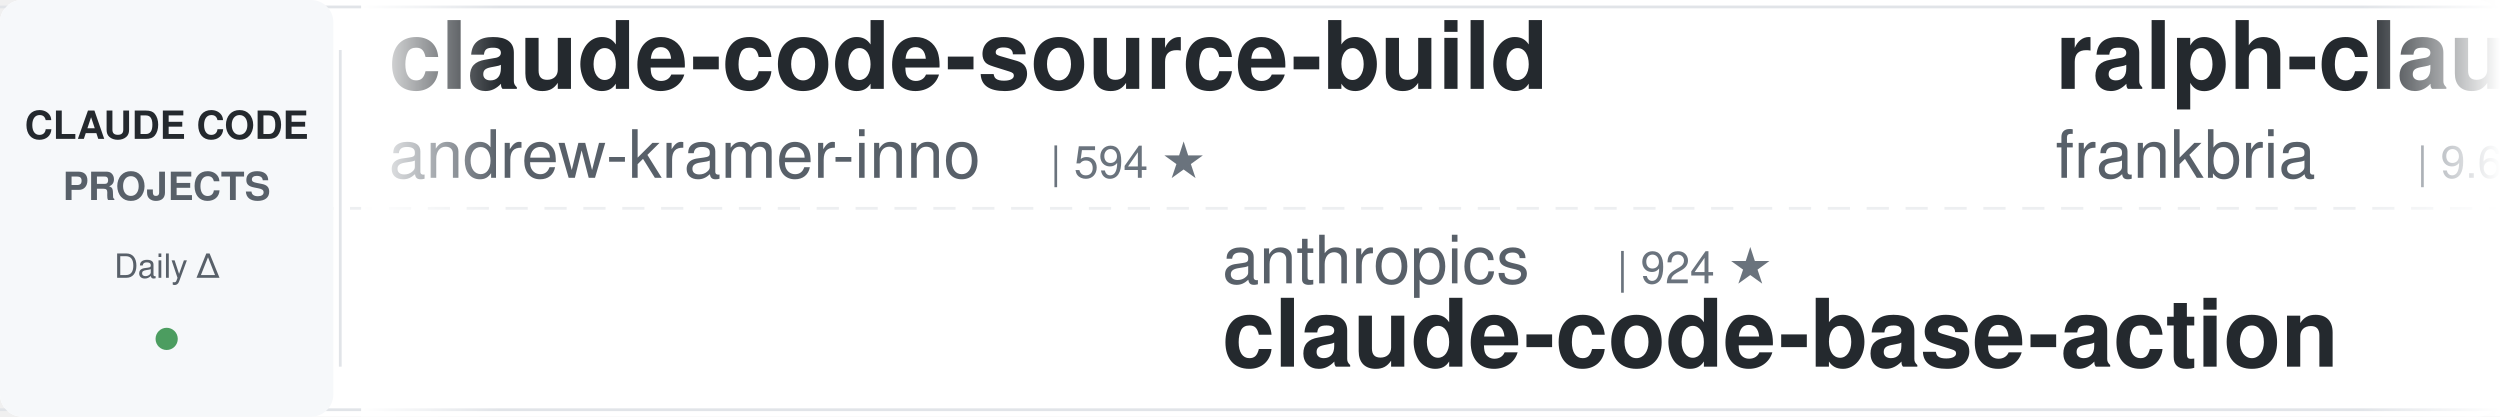
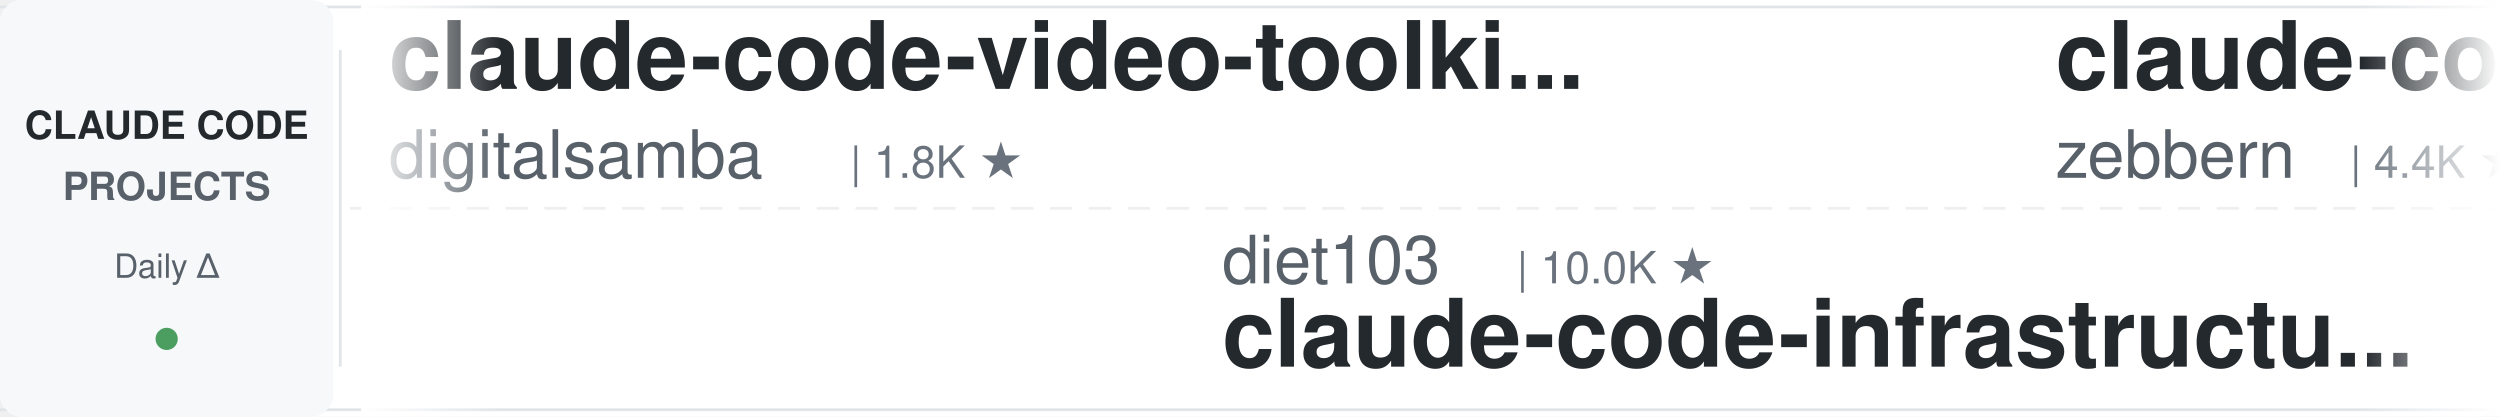
<svg xmlns="http://www.w3.org/2000/svg" width="900" height="150">
  <defs>
    <linearGradient id="leftFade" x1="0%" y1="0%" x2="100%" y2="0%">
      <stop offset="0%" style="stop-color:#ffffff;stop-opacity:1" />
      <stop offset="100%" style="stop-color:#ffffff;stop-opacity:0" />
    </linearGradient>
    <linearGradient id="rightFade" x1="0%" y1="0%" x2="100%" y2="0%">
      <stop offset="0%" style="stop-color:#ffffff;stop-opacity:0" />
      <stop offset="100%" style="stop-color:#ffffff;stop-opacity:1" />
    </linearGradient>
  </defs>
  <rect width="900" height="150" fill="#ffffff" rx="8" />
  <rect x="0" y="2" width="900" height="1" fill="#e1e4e8" />
  <rect x="0" y="147" width="900" height="1" fill="#e1e4e8" />
  <line x1="0" y1="75" x2="900" y2="75" stroke="#e1e4e8" stroke-width="1" stroke-dasharray="8 6" opacity="0.6" />
  <rect x="0" y="0" width="120" height="150" fill="#f6f8fa" rx="8" />
  <text x="60" y="50" font-family="-apple-system, BlinkMacSystemFont, 'Segoe UI', Helvetica, Arial, sans-serif" font-size="14" font-weight="600" fill="#24292e" text-anchor="middle">CLAUDE CODE</text>
  <text x="60" y="72" font-family="-apple-system, BlinkMacSystemFont, 'Segoe UI', Helvetica, Arial, sans-serif" font-size="14" font-weight="600" fill="#586069" text-anchor="middle">PROJECTS</text>
  <text x="60" y="100" font-family="-apple-system, BlinkMacSystemFont, 'Segoe UI', Helvetica, Arial, sans-serif" font-size="12" font-weight="500" fill="#586069" text-anchor="middle">Daily Δ</text>
  <circle cx="60" cy="122" r="4" fill="#22863a" opacity="0.8" />
  <rect x="122" y="18" width="1" height="114" fill="#e1e4e8" />
  <clipPath id="tickerClip">
    <rect x="130" y="0" width="770" height="150" />
  </clipPath>
  <g clip-path="url(#tickerClip)">
    <g id="tickerItems">
      <animateTransform attributeName="transform" attributeType="XML" type="translate" from="0 0" to="-3000 0" dur="54s" repeatCount="indefinite" />
      <g transform="translate(0, 0)">
-         <text x="140" y="32" font-family="-apple-system, BlinkMacSystemFont, 'Segoe UI', Helvetica, Arial, sans-serif" font-size="34" font-weight="600" fill="#24292e">claude-code-source-build</text>
-         <text x="140" y="64" font-family="-apple-system, BlinkMacSystemFont, 'Segoe UI', Helvetica, Arial, sans-serif" font-size="24" font-weight="400" fill="#586069">andrew-kramer-inno</text>
-         <text x="378" y="64" font-family="-apple-system, BlinkMacSystemFont, 'Segoe UI', Helvetica, Arial, sans-serif" font-size="16" font-weight="500" fill="#6a737d">| 594 ★</text>
+         <text x="140" y="32" font-family="-apple-system, BlinkMacSystemFont, 'Segoe UI', Helvetica, Arial, sans-serif" font-size="34" font-weight="600" fill="#24292e">claude-code-video-toolki...</text>
+         <text x="140" y="64" font-family="-apple-system, BlinkMacSystemFont, 'Segoe UI', Helvetica, Arial, sans-serif" font-size="24" font-weight="400" fill="#586069">digitalsamba</text>
+         <text x="306" y="64" font-family="-apple-system, BlinkMacSystemFont, 'Segoe UI', Helvetica, Arial, sans-serif" font-size="16" font-weight="500" fill="#6a737d">| 1.8K ★</text>
      </g>
      <g transform="translate(300, 0)">
-         <text x="140" y="102" font-family="-apple-system, BlinkMacSystemFont, 'Segoe UI', Helvetica, Arial, sans-serif" font-size="24" font-weight="400" fill="#586069">anthropics</text>
-         <text x="282" y="102" font-family="-apple-system, BlinkMacSystemFont, 'Segoe UI', Helvetica, Arial, sans-serif" font-size="16" font-weight="500" fill="#6a737d">| 924 ★</text>
-         <text x="140" y="132" font-family="-apple-system, BlinkMacSystemFont, 'Segoe UI', Helvetica, Arial, sans-serif" font-size="34" font-weight="600" fill="#24292e">claude-code-base-action</text>
+         <text x="140" y="102" font-family="-apple-system, BlinkMacSystemFont, 'Segoe UI', Helvetica, Arial, sans-serif" font-size="24" font-weight="400" fill="#586069">diet103</text>
+         <text x="246" y="102" font-family="-apple-system, BlinkMacSystemFont, 'Segoe UI', Helvetica, Arial, sans-serif" font-size="16" font-weight="500" fill="#6a737d">| 10.0K ★</text>
+         <text x="140" y="132" font-family="-apple-system, BlinkMacSystemFont, 'Segoe UI', Helvetica, Arial, sans-serif" font-size="34" font-weight="600" fill="#24292e">claude-code-infrastructu...</text>
      </g>
      <g transform="translate(600, 0)">
-         <text x="140" y="32" font-family="-apple-system, BlinkMacSystemFont, 'Segoe UI', Helvetica, Arial, sans-serif" font-size="34" font-weight="600" fill="#24292e">ralph-claude-code</text>
-         <text x="140" y="64" font-family="-apple-system, BlinkMacSystemFont, 'Segoe UI', Helvetica, Arial, sans-serif" font-size="24" font-weight="400" fill="#586069">frankbria</text>
-         <text x="270" y="64" font-family="-apple-system, BlinkMacSystemFont, 'Segoe UI', Helvetica, Arial, sans-serif" font-size="16" font-weight="500" fill="#6a737d">| 9.6K ★</text>
+         <text x="140" y="32" font-family="-apple-system, BlinkMacSystemFont, 'Segoe UI', Helvetica, Arial, sans-serif" font-size="34" font-weight="600" fill="#24292e">claude-code-guide</text>
+         <text x="140" y="64" font-family="-apple-system, BlinkMacSystemFont, 'Segoe UI', Helvetica, Arial, sans-serif" font-size="24" font-weight="400" fill="#586069">zebbern</text>
+         <text x="246" y="64" font-family="-apple-system, BlinkMacSystemFont, 'Segoe UI', Helvetica, Arial, sans-serif" font-size="16" font-weight="500" fill="#6a737d">| 4.4K ★</text>
      </g>
      <g transform="translate(900, 0)">
-         <text x="140" y="102" font-family="-apple-system, BlinkMacSystemFont, 'Segoe UI', Helvetica, Arial, sans-serif" font-size="24" font-weight="400" fill="#586069">disler</text>
-         <text x="234" y="102" font-family="-apple-system, BlinkMacSystemFont, 'Segoe UI', Helvetica, Arial, sans-serif" font-size="16" font-weight="500" fill="#6a737d">| 1.5K ★</text>
-         <text x="140" y="132" font-family="-apple-system, BlinkMacSystemFont, 'Segoe UI', Helvetica, Arial, sans-serif" font-size="34" font-weight="600" fill="#24292e">pi-vs-claude-code</text>
+         <text x="140" y="102" font-family="-apple-system, BlinkMacSystemFont, 'Segoe UI', Helvetica, Arial, sans-serif" font-size="24" font-weight="400" fill="#586069">davila7</text>
+         <text x="246" y="102" font-family="-apple-system, BlinkMacSystemFont, 'Segoe UI', Helvetica, Arial, sans-serif" font-size="16" font-weight="500" fill="#6a737d">| 29.9K ★</text>
+         <text x="140" y="132" font-family="-apple-system, BlinkMacSystemFont, 'Segoe UI', Helvetica, Arial, sans-serif" font-size="34" font-weight="600" fill="#24292e">claude-code-templates</text>
      </g>
      <g transform="translate(1200, 0)">
-         <text x="140" y="32" font-family="-apple-system, BlinkMacSystemFont, 'Segoe UI', Helvetica, Arial, sans-serif" font-size="34" font-weight="600" fill="#24292e">claude-code-workflows</text>
-         <text x="140" y="64" font-family="-apple-system, BlinkMacSystemFont, 'Segoe UI', Helvetica, Arial, sans-serif" font-size="24" font-weight="400" fill="#586069">OneRedOak</text>
-         <text x="270" y="64" font-family="-apple-system, BlinkMacSystemFont, 'Segoe UI', Helvetica, Arial, sans-serif" font-size="16" font-weight="500" fill="#6a737d">| 3.9K ★</text>
+         <text x="140" y="32" font-family="-apple-system, BlinkMacSystemFont, 'Segoe UI', Helvetica, Arial, sans-serif" font-size="34" font-weight="600" fill="#24292e">claude-code-telegram</text>
+         <text x="140" y="64" font-family="-apple-system, BlinkMacSystemFont, 'Segoe UI', Helvetica, Arial, sans-serif" font-size="24" font-weight="400" fill="#586069">RichardAtCT</text>
+         <text x="294" y="64" font-family="-apple-system, BlinkMacSystemFont, 'Segoe UI', Helvetica, Arial, sans-serif" font-size="16" font-weight="500" fill="#6a737d">| 2.7K ★</text>
      </g>
      <g transform="translate(1500, 0)">
-         <text x="140" y="102" font-family="-apple-system, BlinkMacSystemFont, 'Segoe UI', Helvetica, Arial, sans-serif" font-size="24" font-weight="400" fill="#586069">oboard</text>
-         <text x="234" y="102" font-family="-apple-system, BlinkMacSystemFont, 'Segoe UI', Helvetica, Arial, sans-serif" font-size="16" font-weight="500" fill="#6a737d">| 3.3K ★</text>
-         <text x="140" y="132" font-family="-apple-system, BlinkMacSystemFont, 'Segoe UI', Helvetica, Arial, sans-serif" font-size="34" font-weight="600" fill="#24292e">claude-code-rev</text>
+         <text x="140" y="102" font-family="-apple-system, BlinkMacSystemFont, 'Segoe UI', Helvetica, Arial, sans-serif" font-size="24" font-weight="400" fill="#586069">jeremylongshore</text>
+         <text x="342" y="102" font-family="-apple-system, BlinkMacSystemFont, 'Segoe UI', Helvetica, Arial, sans-serif" font-size="16" font-weight="500" fill="#6a737d">| 2.6K ★</text>
+         <text x="140" y="132" font-family="-apple-system, BlinkMacSystemFont, 'Segoe UI', Helvetica, Arial, sans-serif" font-size="34" font-weight="600" fill="#24292e">claude-code-plugins-plus...</text>
      </g>
      <g transform="translate(1800, 0)">
-         <text x="140" y="32" font-family="-apple-system, BlinkMacSystemFont, 'Segoe UI', Helvetica, Arial, sans-serif" font-size="34" font-weight="600" fill="#24292e">how-claude-code-works</text>
-         <text x="140" y="64" font-family="-apple-system, BlinkMacSystemFont, 'Segoe UI', Helvetica, Arial, sans-serif" font-size="24" font-weight="400" fill="#586069">Windy3f3f3f3f</text>
-         <text x="318" y="64" font-family="-apple-system, BlinkMacSystemFont, 'Segoe UI', Helvetica, Arial, sans-serif" font-size="16" font-weight="500" fill="#6a737d">| 3.3K ★</text>
+         <text x="140" y="32" font-family="-apple-system, BlinkMacSystemFont, 'Segoe UI', Helvetica, Arial, sans-serif" font-size="34" font-weight="600" fill="#24292e">claude-code-cheat-sheet</text>
+         <text x="140" y="64" font-family="-apple-system, BlinkMacSystemFont, 'Segoe UI', Helvetica, Arial, sans-serif" font-size="24" font-weight="400" fill="#586069">Njengah</text>
+         <text x="246" y="64" font-family="-apple-system, BlinkMacSystemFont, 'Segoe UI', Helvetica, Arial, sans-serif" font-size="16" font-weight="500" fill="#6a737d">| 1.9K ★</text>
      </g>
      <g transform="translate(2100, 0)">
-         <text x="140" y="102" font-family="-apple-system, BlinkMacSystemFont, 'Segoe UI', Helvetica, Arial, sans-serif" font-size="24" font-weight="400" fill="#586069">anthropics</text>
-         <text x="282" y="102" font-family="-apple-system, BlinkMacSystemFont, 'Segoe UI', Helvetica, Arial, sans-serif" font-size="16" font-weight="500" fill="#6a737d">| 5.6K ★</text>
-         <text x="140" y="132" font-family="-apple-system, BlinkMacSystemFont, 'Segoe UI', Helvetica, Arial, sans-serif" font-size="34" font-weight="600" fill="#24292e">claude-code-security-rev...</text>
+         <text x="140" y="102" font-family="-apple-system, BlinkMacSystemFont, 'Segoe UI', Helvetica, Arial, sans-serif" font-size="24" font-weight="400" fill="#586069">daymade</text>
+         <text x="246" y="102" font-family="-apple-system, BlinkMacSystemFont, 'Segoe UI', Helvetica, Arial, sans-serif" font-size="16" font-weight="500" fill="#6a737d">| 1.3K ★</text>
+         <text x="140" y="132" font-family="-apple-system, BlinkMacSystemFont, 'Segoe UI', Helvetica, Arial, sans-serif" font-size="34" font-weight="600" fill="#24292e">claude-code-skills</text>
      </g>
      <g transform="translate(2400, 0)">
-         <text x="140" y="32" font-family="-apple-system, BlinkMacSystemFont, 'Segoe UI', Helvetica, Arial, sans-serif" font-size="34" font-weight="600" fill="#24292e">system_prompts_leaks</text>
-         <text x="140" y="64" font-family="-apple-system, BlinkMacSystemFont, 'Segoe UI', Helvetica, Arial, sans-serif" font-size="24" font-weight="400" fill="#586069">asgeirtj</text>
-         <text x="258" y="64" font-family="-apple-system, BlinkMacSystemFont, 'Segoe UI', Helvetica, Arial, sans-serif" font-size="16" font-weight="500" fill="#6a737d">| 60.4K ★</text>
+         <text x="140" y="32" font-family="-apple-system, BlinkMacSystemFont, 'Segoe UI', Helvetica, Arial, sans-serif" font-size="34" font-weight="600" fill="#24292e">Claude-Code-Source-Study</text>
+         <text x="140" y="64" font-family="-apple-system, BlinkMacSystemFont, 'Segoe UI', Helvetica, Arial, sans-serif" font-size="24" font-weight="400" fill="#586069">luyao618</text>
+         <text x="258" y="64" font-family="-apple-system, BlinkMacSystemFont, 'Segoe UI', Helvetica, Arial, sans-serif" font-size="16" font-weight="500" fill="#6a737d">| 1.6K ★</text>
      </g>
      <g transform="translate(2700, 0)">
-         <text x="140" y="102" font-family="-apple-system, BlinkMacSystemFont, 'Segoe UI', Helvetica, Arial, sans-serif" font-size="24" font-weight="400" fill="#586069">edmund-io</text>
-         <text x="270" y="102" font-family="-apple-system, BlinkMacSystemFont, 'Segoe UI', Helvetica, Arial, sans-serif" font-size="16" font-weight="500" fill="#6a737d">| 1.5K ★</text>
-         <text x="140" y="132" font-family="-apple-system, BlinkMacSystemFont, 'Segoe UI', Helvetica, Arial, sans-serif" font-size="34" font-weight="600" fill="#24292e">edmunds-claude-code</text>
+         <text x="140" y="102" font-family="-apple-system, BlinkMacSystemFont, 'Segoe UI', Helvetica, Arial, sans-serif" font-size="24" font-weight="400" fill="#586069">disler</text>
+         <text x="234" y="102" font-family="-apple-system, BlinkMacSystemFont, 'Segoe UI', Helvetica, Arial, sans-serif" font-size="16" font-weight="500" fill="#6a737d">| 3.8K ★</text>
+         <text x="140" y="132" font-family="-apple-system, BlinkMacSystemFont, 'Segoe UI', Helvetica, Arial, sans-serif" font-size="34" font-weight="600" fill="#24292e">claude-code-hooks-master...</text>
      </g>
      <g transform="translate(3000, 0)">
-         <text x="140" y="32" font-family="-apple-system, BlinkMacSystemFont, 'Segoe UI', Helvetica, Arial, sans-serif" font-size="34" font-weight="600" fill="#24292e">claude-code-source-build</text>
-         <text x="140" y="64" font-family="-apple-system, BlinkMacSystemFont, 'Segoe UI', Helvetica, Arial, sans-serif" font-size="24" font-weight="400" fill="#586069">andrew-kramer-inno</text>
-         <text x="378" y="64" font-family="-apple-system, BlinkMacSystemFont, 'Segoe UI', Helvetica, Arial, sans-serif" font-size="16" font-weight="500" fill="#6a737d">| 594 ★</text>
+         <text x="140" y="32" font-family="-apple-system, BlinkMacSystemFont, 'Segoe UI', Helvetica, Arial, sans-serif" font-size="34" font-weight="600" fill="#24292e">claude-code-video-toolki...</text>
+         <text x="140" y="64" font-family="-apple-system, BlinkMacSystemFont, 'Segoe UI', Helvetica, Arial, sans-serif" font-size="24" font-weight="400" fill="#586069">digitalsamba</text>
+         <text x="306" y="64" font-family="-apple-system, BlinkMacSystemFont, 'Segoe UI', Helvetica, Arial, sans-serif" font-size="16" font-weight="500" fill="#6a737d">| 1.8K ★</text>
      </g>
      <g transform="translate(3300, 0)">
-         <text x="140" y="102" font-family="-apple-system, BlinkMacSystemFont, 'Segoe UI', Helvetica, Arial, sans-serif" font-size="24" font-weight="400" fill="#586069">anthropics</text>
-         <text x="282" y="102" font-family="-apple-system, BlinkMacSystemFont, 'Segoe UI', Helvetica, Arial, sans-serif" font-size="16" font-weight="500" fill="#6a737d">| 924 ★</text>
-         <text x="140" y="132" font-family="-apple-system, BlinkMacSystemFont, 'Segoe UI', Helvetica, Arial, sans-serif" font-size="34" font-weight="600" fill="#24292e">claude-code-base-action</text>
+         <text x="140" y="102" font-family="-apple-system, BlinkMacSystemFont, 'Segoe UI', Helvetica, Arial, sans-serif" font-size="24" font-weight="400" fill="#586069">diet103</text>
+         <text x="246" y="102" font-family="-apple-system, BlinkMacSystemFont, 'Segoe UI', Helvetica, Arial, sans-serif" font-size="16" font-weight="500" fill="#6a737d">| 10.0K ★</text>
+         <text x="140" y="132" font-family="-apple-system, BlinkMacSystemFont, 'Segoe UI', Helvetica, Arial, sans-serif" font-size="34" font-weight="600" fill="#24292e">claude-code-infrastructu...</text>
      </g>
      <g transform="translate(3600, 0)">
-         <text x="140" y="32" font-family="-apple-system, BlinkMacSystemFont, 'Segoe UI', Helvetica, Arial, sans-serif" font-size="34" font-weight="600" fill="#24292e">ralph-claude-code</text>
-         <text x="140" y="64" font-family="-apple-system, BlinkMacSystemFont, 'Segoe UI', Helvetica, Arial, sans-serif" font-size="24" font-weight="400" fill="#586069">frankbria</text>
-         <text x="270" y="64" font-family="-apple-system, BlinkMacSystemFont, 'Segoe UI', Helvetica, Arial, sans-serif" font-size="16" font-weight="500" fill="#6a737d">| 9.6K ★</text>
+         <text x="140" y="32" font-family="-apple-system, BlinkMacSystemFont, 'Segoe UI', Helvetica, Arial, sans-serif" font-size="34" font-weight="600" fill="#24292e">claude-code-guide</text>
+         <text x="140" y="64" font-family="-apple-system, BlinkMacSystemFont, 'Segoe UI', Helvetica, Arial, sans-serif" font-size="24" font-weight="400" fill="#586069">zebbern</text>
+         <text x="246" y="64" font-family="-apple-system, BlinkMacSystemFont, 'Segoe UI', Helvetica, Arial, sans-serif" font-size="16" font-weight="500" fill="#6a737d">| 4.4K ★</text>
      </g>
      <g transform="translate(3900, 0)">
-         <text x="140" y="102" font-family="-apple-system, BlinkMacSystemFont, 'Segoe UI', Helvetica, Arial, sans-serif" font-size="24" font-weight="400" fill="#586069">disler</text>
-         <text x="234" y="102" font-family="-apple-system, BlinkMacSystemFont, 'Segoe UI', Helvetica, Arial, sans-serif" font-size="16" font-weight="500" fill="#6a737d">| 1.5K ★</text>
-         <text x="140" y="132" font-family="-apple-system, BlinkMacSystemFont, 'Segoe UI', Helvetica, Arial, sans-serif" font-size="34" font-weight="600" fill="#24292e">pi-vs-claude-code</text>
+         <text x="140" y="102" font-family="-apple-system, BlinkMacSystemFont, 'Segoe UI', Helvetica, Arial, sans-serif" font-size="24" font-weight="400" fill="#586069">davila7</text>
+         <text x="246" y="102" font-family="-apple-system, BlinkMacSystemFont, 'Segoe UI', Helvetica, Arial, sans-serif" font-size="16" font-weight="500" fill="#6a737d">| 29.9K ★</text>
+         <text x="140" y="132" font-family="-apple-system, BlinkMacSystemFont, 'Segoe UI', Helvetica, Arial, sans-serif" font-size="34" font-weight="600" fill="#24292e">claude-code-templates</text>
      </g>
    </g>
  </g>
  <rect x="130" y="0" width="50" height="150" fill="url(#leftFade)" />
  <rect x="850" y="0" width="50" height="150" fill="url(#rightFade)" />
</svg>
